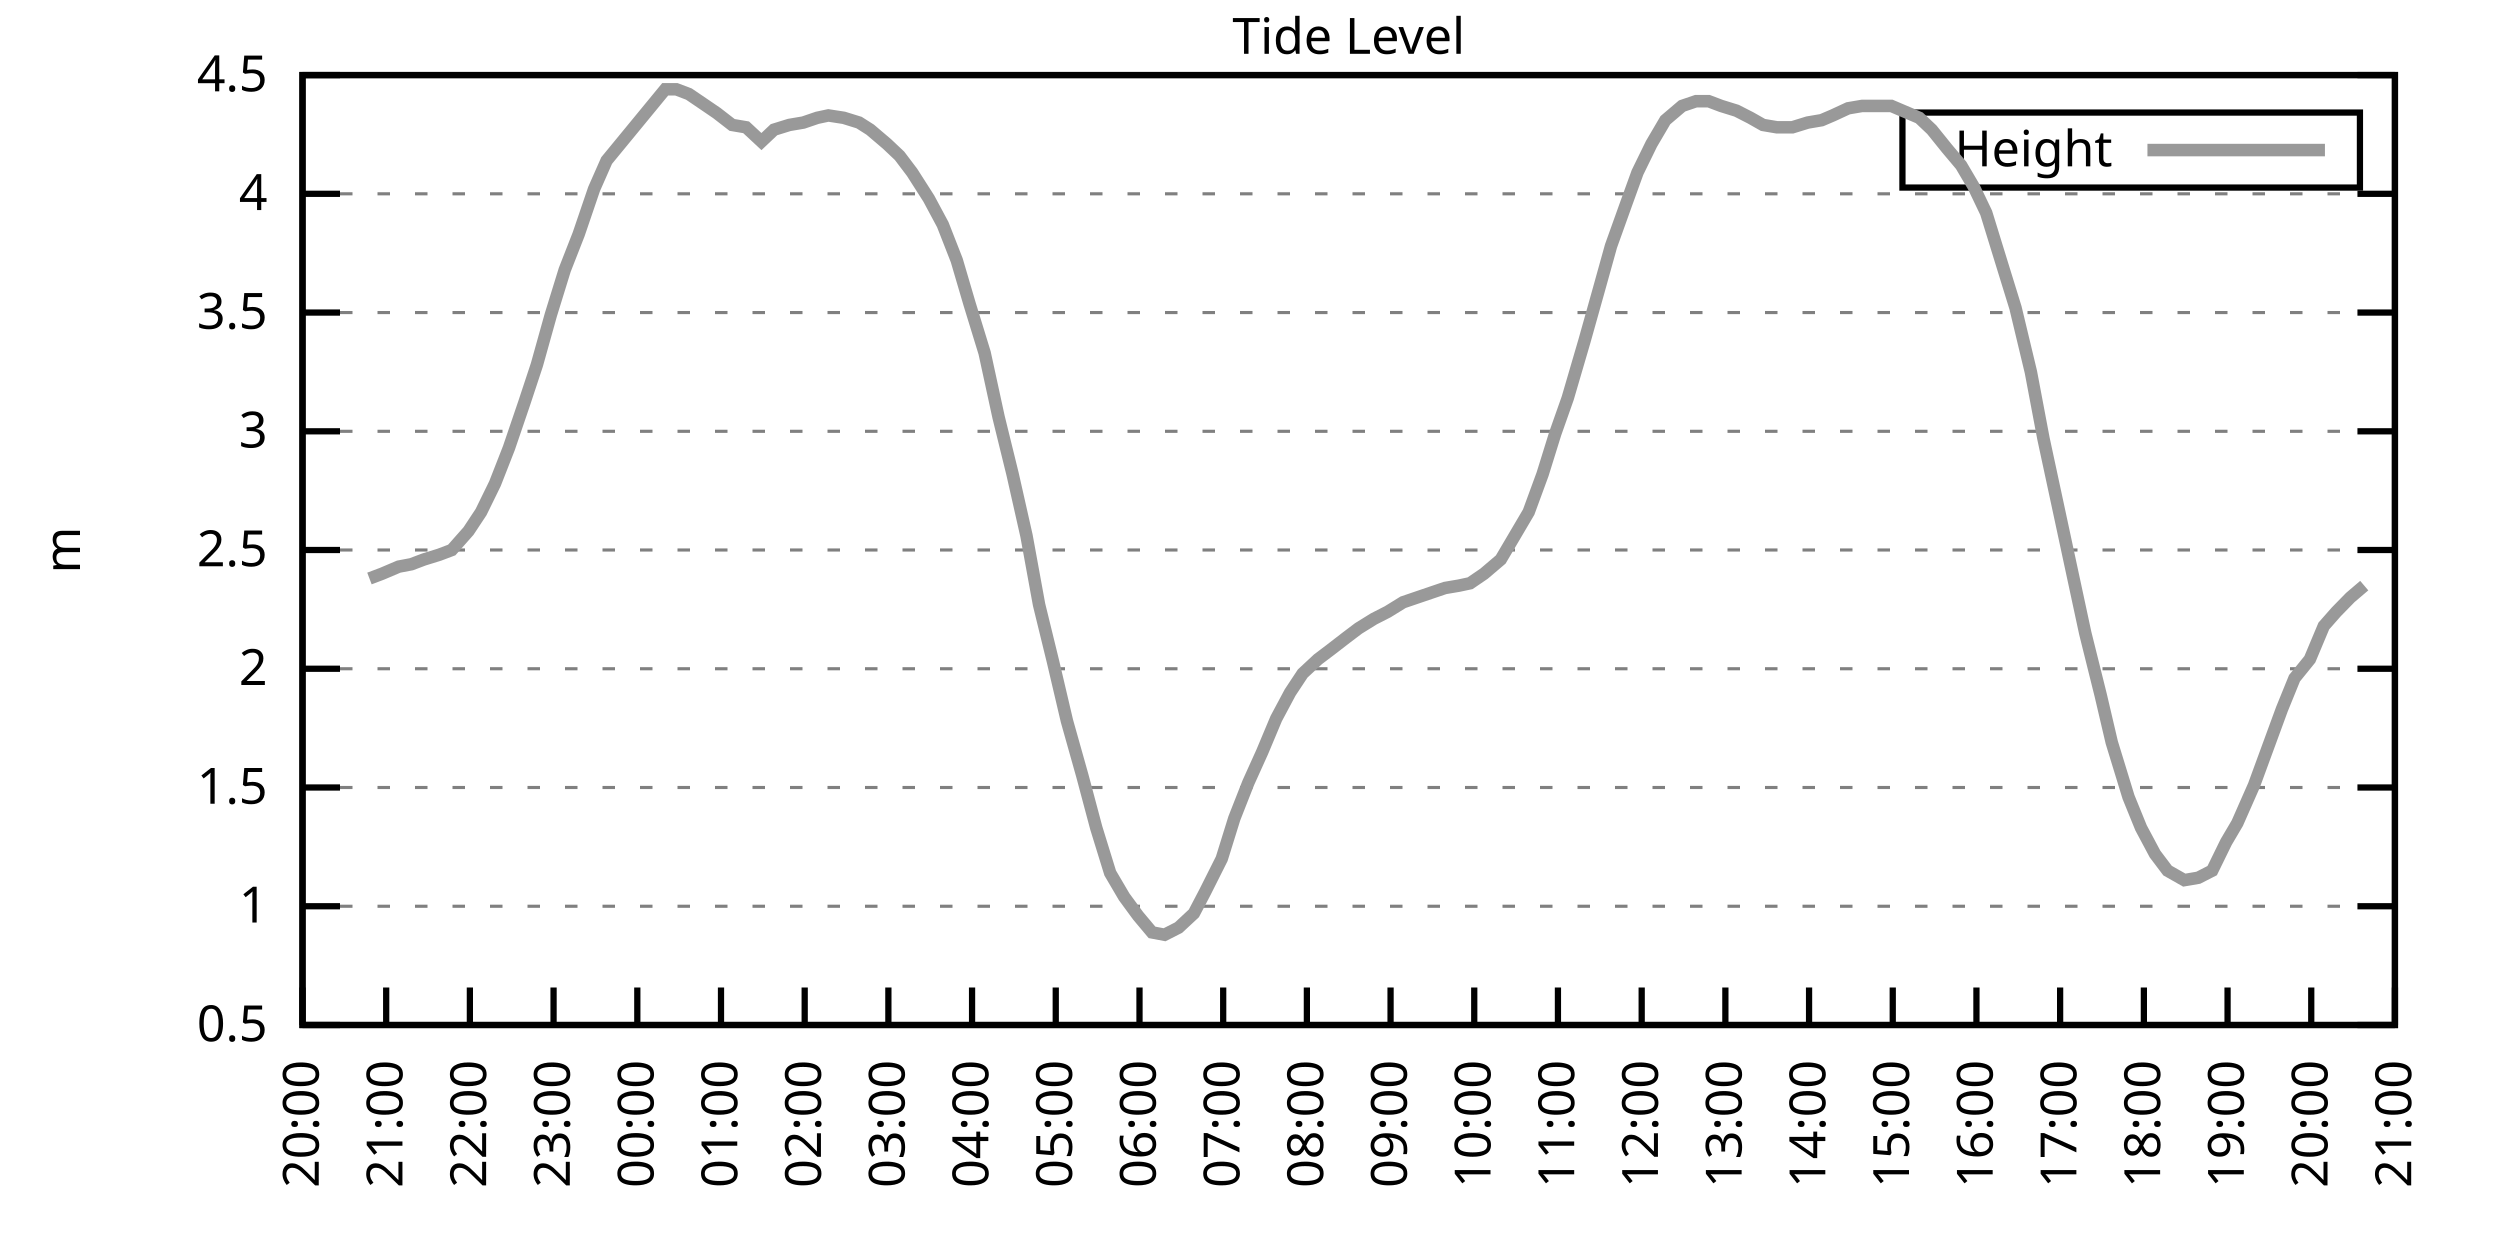
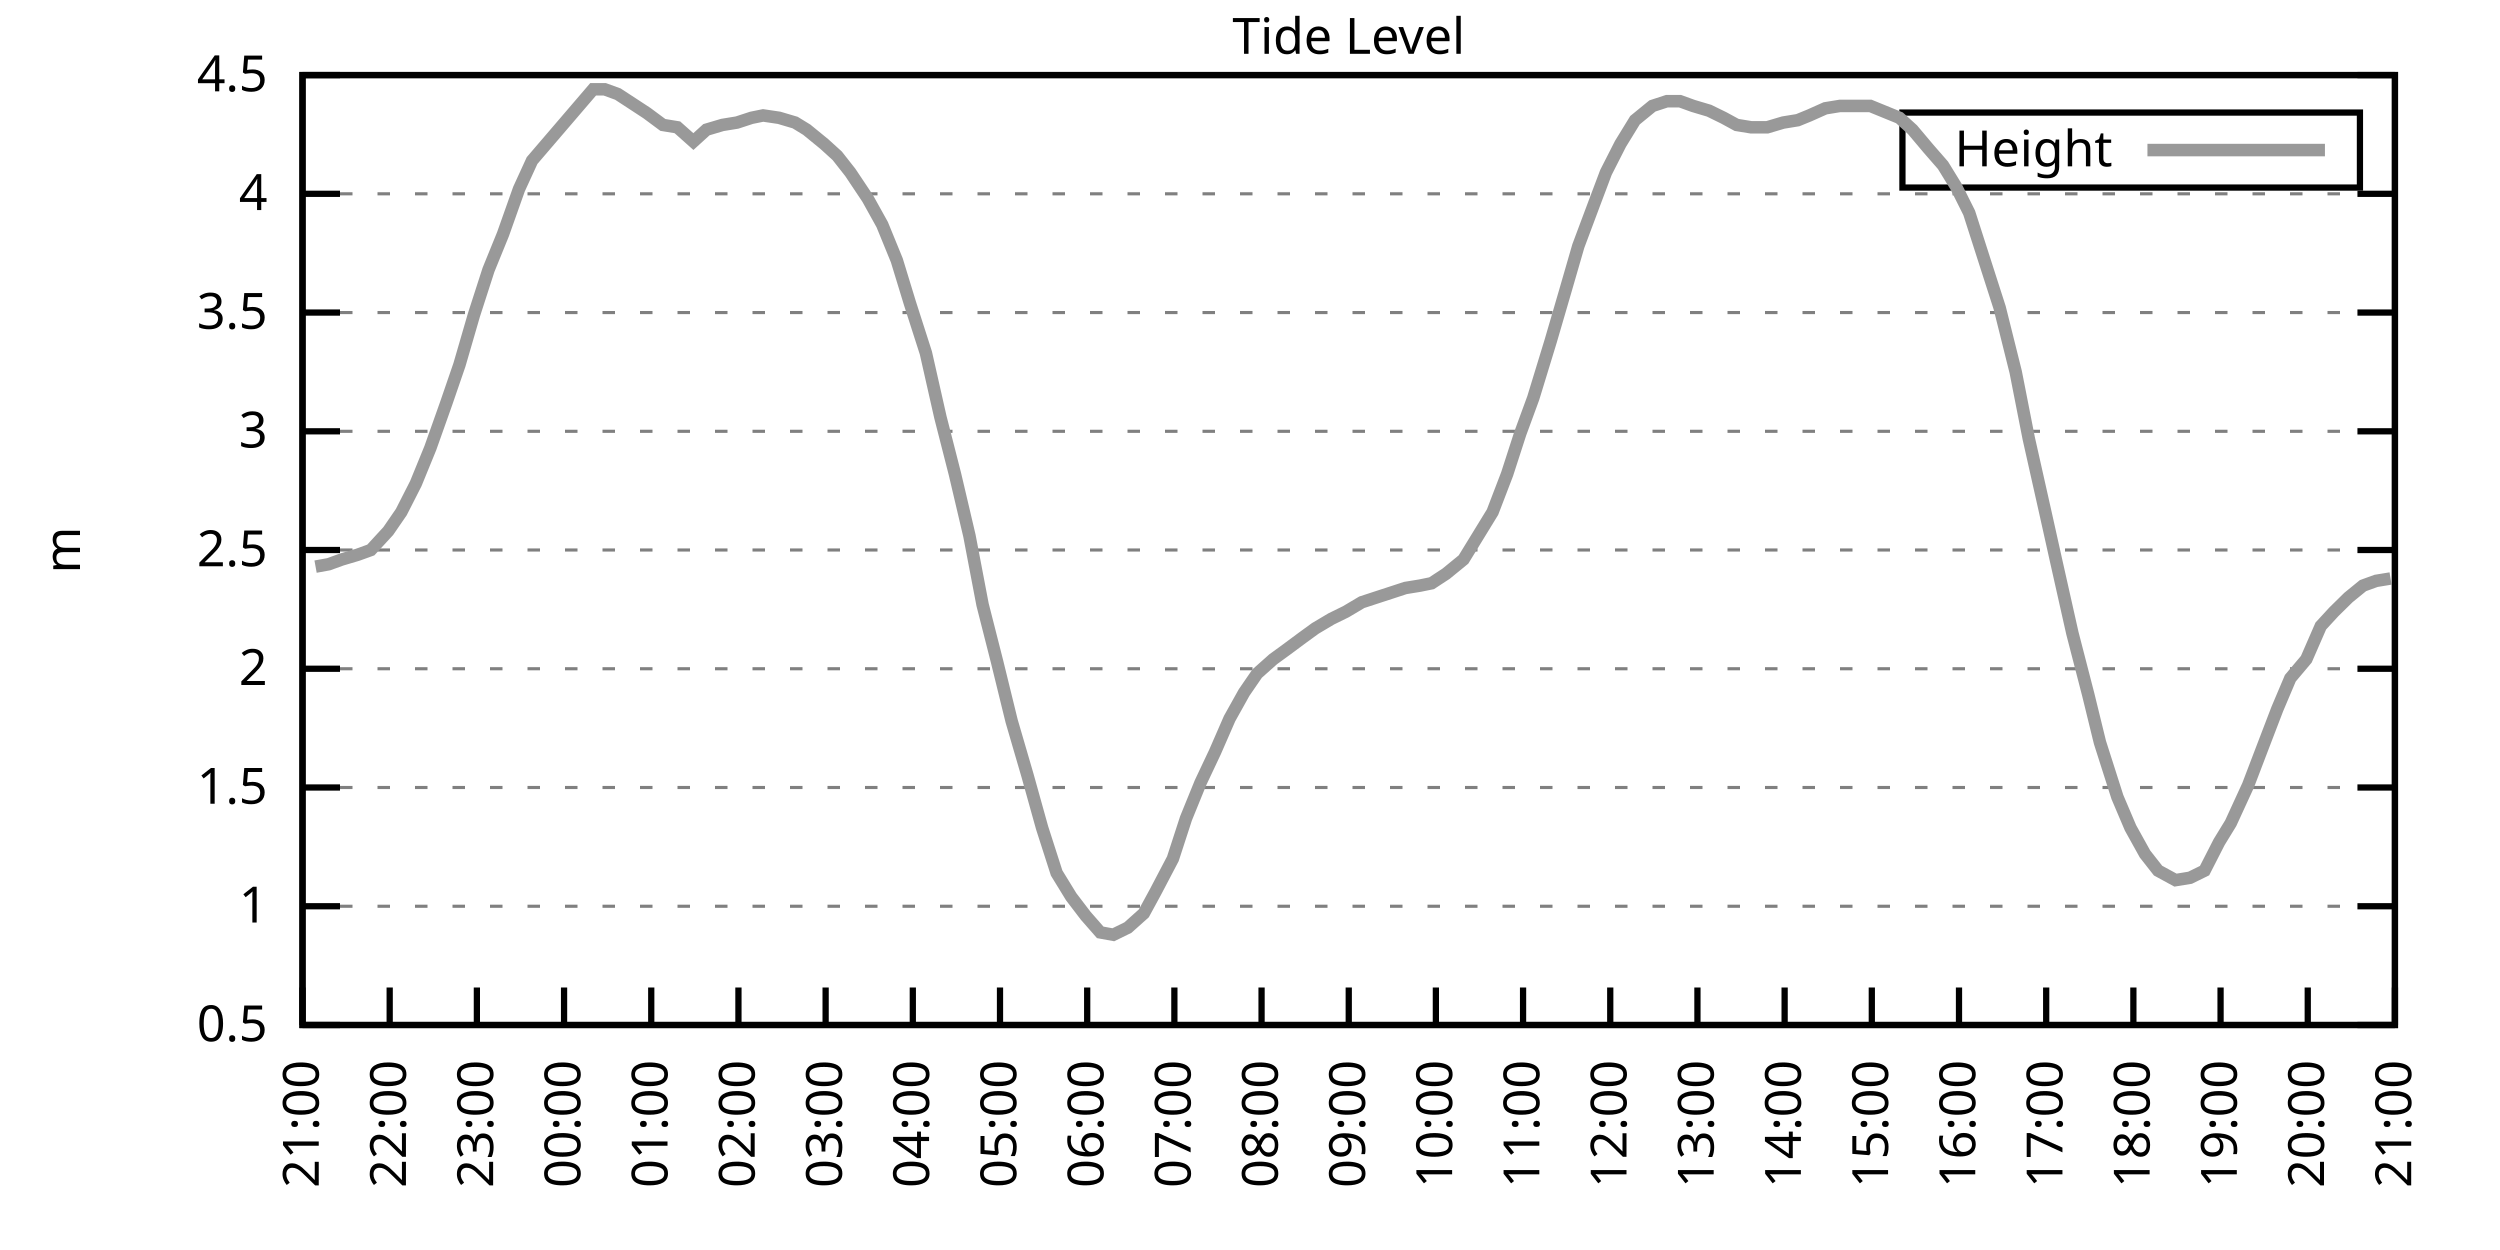
<svg xmlns="http://www.w3.org/2000/svg" xmlns:xlink="http://www.w3.org/1999/xlink" width="400" height="200" viewBox="0 0 400 200">
  <g id="gnuplot_canvas">
    <rect x="0" y="0" width="400" height="200" fill="none" />
    <defs>
      <circle id="gpDot" r="0.5" stroke-width="0.5" stroke="currentColor" />
      <path id="gpPt0" stroke-width="0.333" stroke="currentColor" d="M-1,0 h2 M0,-1 v2" />
      <path id="gpPt1" stroke-width="0.333" stroke="currentColor" d="M-1,-1 L1,1 M1,-1 L-1,1" />
      <path id="gpPt2" stroke-width="0.333" stroke="currentColor" d="M-1,0 L1,0 M0,-1 L0,1 M-1,-1 L1,1 M-1,1 L1,-1" />
      <rect id="gpPt3" stroke-width="0.333" stroke="currentColor" x="-1" y="-1" width="2" height="2" />
      <rect id="gpPt4" stroke-width="0.333" stroke="currentColor" fill="currentColor" x="-1" y="-1" width="2" height="2" />
      <circle id="gpPt5" stroke-width="0.333" stroke="currentColor" cx="0" cy="0" r="1" />
      <use xlink:href="#gpPt5" id="gpPt6" fill="currentColor" stroke="none" />
      <path id="gpPt7" stroke-width="0.333" stroke="currentColor" d="M0,-1.33 L-1.33,0.67 L1.33,0.67 z" />
      <use xlink:href="#gpPt7" id="gpPt8" fill="currentColor" stroke="none" />
      <use xlink:href="#gpPt7" id="gpPt9" stroke="currentColor" transform="rotate(180)" />
      <use xlink:href="#gpPt9" id="gpPt10" fill="currentColor" stroke="none" />
      <use xlink:href="#gpPt3" id="gpPt11" stroke="currentColor" transform="rotate(45)" />
      <use xlink:href="#gpPt11" id="gpPt12" fill="currentColor" stroke="none" />
      <path id="gpPt13" stroke-width="0.333" stroke="currentColor" d="M0,1.330 L1.265,0.411 L0.782,-1.067 L-0.782,-1.076 L-1.265,0.411 z" />
      <use xlink:href="#gpPt13" id="gpPt14" fill="currentColor" stroke="none" />
      <filter id="textbox" filterUnits="objectBoundingBox" x="0" y="0" height="1" width="1">
        <feFlood flood-color="white" flood-opacity="1" result="bgnd" />
        <feComposite in="SourceGraphic" in2="bgnd" operator="atop" />
      </filter>
      <filter id="greybox" filterUnits="objectBoundingBox" x="0" y="0" height="1" width="1">
        <feFlood flood-color="lightgrey" flood-opacity="1" result="grey" />
        <feComposite in="SourceGraphic" in2="grey" operator="atop" />
      </filter>
    </defs>
    <g fill="none" color="white" stroke="currentColor" stroke-width="1.00" stroke-linecap="butt" stroke-linejoin="miter">
</g>
    <g fill="none" color="black" stroke="currentColor" stroke-width="1.00" stroke-linecap="butt" stroke-linejoin="miter">
      <g stroke="none" shape-rendering="crispEdges">
        <polygon fill="rgb(255, 255, 255)" points="48.40,164.00 383.18,164.00 383.18,12.02 48.40,12.02 " />
      </g>
    </g>
    <g fill="none" color="black" stroke="currentColor" stroke-width="1.00" stroke-linecap="butt" stroke-linejoin="miter">
</g>
    <g fill="none" color="black" stroke="black" stroke-width="0.50" stroke-linecap="butt" stroke-linejoin="miter">
</g>
    <g fill="none" color="gray" stroke="currentColor" stroke-width="0.50" stroke-linecap="butt" stroke-linejoin="miter">
      <path stroke="gray" stroke-dasharray="2,4" class="gridline" d="M48.40,164.00 L383.19,164.00  " />
    </g>
    <g fill="none" color="gray" stroke="gray" stroke-width="1.00" stroke-linecap="butt" stroke-linejoin="miter">
</g>
    <g fill="none" color="black" stroke="currentColor" stroke-width="1.00" stroke-linecap="butt" stroke-linejoin="miter">
      <path stroke="black" d="M48.40,164.00 L54.40,164.00 M383.19,164.00 L377.19,164.00  " />
      <g transform="translate(42.80,166.60)" stroke="none" fill="black" font-family="Sans" font-size="8.00" text-anchor="end">
        <text>
          <tspan font-family="Sans"> 0.5</tspan>
        </text>
      </g>
    </g>
    <g fill="none" color="black" stroke="currentColor" stroke-width="1.00" stroke-linecap="butt" stroke-linejoin="miter">
</g>
    <g fill="none" color="black" stroke="black" stroke-width="0.50" stroke-linecap="butt" stroke-linejoin="miter">
</g>
    <g fill="none" color="gray" stroke="currentColor" stroke-width="0.50" stroke-linecap="butt" stroke-linejoin="miter">
      <path stroke="gray" stroke-dasharray="2,4" class="gridline" d="M48.40,145.00 L383.19,145.00  " />
    </g>
    <g fill="none" color="gray" stroke="gray" stroke-width="1.00" stroke-linecap="butt" stroke-linejoin="miter">
</g>
    <g fill="none" color="black" stroke="currentColor" stroke-width="1.00" stroke-linecap="butt" stroke-linejoin="miter">
      <path stroke="black" d="M48.40,145.00 L54.40,145.00 M383.19,145.00 L377.19,145.00  " />
      <g transform="translate(42.80,147.60)" stroke="none" fill="black" font-family="Sans" font-size="8.00" text-anchor="end">
        <text>
          <tspan font-family="Sans"> 1</tspan>
        </text>
      </g>
    </g>
    <g fill="none" color="black" stroke="currentColor" stroke-width="1.00" stroke-linecap="butt" stroke-linejoin="miter">
</g>
    <g fill="none" color="black" stroke="black" stroke-width="0.50" stroke-linecap="butt" stroke-linejoin="miter">
</g>
    <g fill="none" color="gray" stroke="currentColor" stroke-width="0.50" stroke-linecap="butt" stroke-linejoin="miter">
      <path stroke="gray" stroke-dasharray="2,4" class="gridline" d="M48.40,126.00 L383.19,126.00  " />
    </g>
    <g fill="none" color="gray" stroke="gray" stroke-width="1.00" stroke-linecap="butt" stroke-linejoin="miter">
</g>
    <g fill="none" color="black" stroke="currentColor" stroke-width="1.00" stroke-linecap="butt" stroke-linejoin="miter">
      <path stroke="black" d="M48.40,126.00 L54.40,126.00 M383.19,126.00 L377.19,126.00  " />
      <g transform="translate(42.80,128.60)" stroke="none" fill="black" font-family="Sans" font-size="8.00" text-anchor="end">
        <text>
          <tspan font-family="Sans"> 1.5</tspan>
        </text>
      </g>
    </g>
    <g fill="none" color="black" stroke="currentColor" stroke-width="1.00" stroke-linecap="butt" stroke-linejoin="miter">
</g>
    <g fill="none" color="black" stroke="black" stroke-width="0.50" stroke-linecap="butt" stroke-linejoin="miter">
</g>
    <g fill="none" color="gray" stroke="currentColor" stroke-width="0.50" stroke-linecap="butt" stroke-linejoin="miter">
      <path stroke="gray" stroke-dasharray="2,4" class="gridline" d="M48.40,107.00 L383.19,107.00  " />
    </g>
    <g fill="none" color="gray" stroke="gray" stroke-width="1.00" stroke-linecap="butt" stroke-linejoin="miter">
</g>
    <g fill="none" color="black" stroke="currentColor" stroke-width="1.00" stroke-linecap="butt" stroke-linejoin="miter">
      <path stroke="black" d="M48.40,107.00 L54.40,107.00 M383.19,107.00 L377.19,107.00  " />
      <g transform="translate(42.80,109.60)" stroke="none" fill="black" font-family="Sans" font-size="8.00" text-anchor="end">
        <text>
          <tspan font-family="Sans"> 2</tspan>
        </text>
      </g>
    </g>
    <g fill="none" color="black" stroke="currentColor" stroke-width="1.00" stroke-linecap="butt" stroke-linejoin="miter">
</g>
    <g fill="none" color="black" stroke="black" stroke-width="0.50" stroke-linecap="butt" stroke-linejoin="miter">
</g>
    <g fill="none" color="gray" stroke="currentColor" stroke-width="0.50" stroke-linecap="butt" stroke-linejoin="miter">
      <path stroke="gray" stroke-dasharray="2,4" class="gridline" d="M48.40,88.00 L383.19,88.00  " />
    </g>
    <g fill="none" color="gray" stroke="gray" stroke-width="1.00" stroke-linecap="butt" stroke-linejoin="miter">
</g>
    <g fill="none" color="black" stroke="currentColor" stroke-width="1.00" stroke-linecap="butt" stroke-linejoin="miter">
      <path stroke="black" d="M48.40,88.00 L54.40,88.00 M383.19,88.00 L377.19,88.00  " />
      <g transform="translate(42.80,90.60)" stroke="none" fill="black" font-family="Sans" font-size="8.00" text-anchor="end">
        <text>
          <tspan font-family="Sans"> 2.5</tspan>
        </text>
      </g>
    </g>
    <g fill="none" color="black" stroke="currentColor" stroke-width="1.00" stroke-linecap="butt" stroke-linejoin="miter">
</g>
    <g fill="none" color="black" stroke="black" stroke-width="0.50" stroke-linecap="butt" stroke-linejoin="miter">
</g>
    <g fill="none" color="gray" stroke="currentColor" stroke-width="0.50" stroke-linecap="butt" stroke-linejoin="miter">
      <path stroke="gray" stroke-dasharray="2,4" class="gridline" d="M48.40,69.01 L383.19,69.01  " />
    </g>
    <g fill="none" color="gray" stroke="gray" stroke-width="1.00" stroke-linecap="butt" stroke-linejoin="miter">
</g>
    <g fill="none" color="black" stroke="currentColor" stroke-width="1.00" stroke-linecap="butt" stroke-linejoin="miter">
      <path stroke="black" d="M48.40,69.01 L54.40,69.01 M383.19,69.01 L377.19,69.01  " />
      <g transform="translate(42.80,71.61)" stroke="none" fill="black" font-family="Sans" font-size="8.00" text-anchor="end">
        <text>
          <tspan font-family="Sans"> 3</tspan>
        </text>
      </g>
    </g>
    <g fill="none" color="black" stroke="currentColor" stroke-width="1.00" stroke-linecap="butt" stroke-linejoin="miter">
</g>
    <g fill="none" color="black" stroke="black" stroke-width="0.50" stroke-linecap="butt" stroke-linejoin="miter">
</g>
    <g fill="none" color="gray" stroke="currentColor" stroke-width="0.50" stroke-linecap="butt" stroke-linejoin="miter">
      <path stroke="gray" stroke-dasharray="2,4" class="gridline" d="M48.40,50.01 L383.19,50.01  " />
    </g>
    <g fill="none" color="gray" stroke="gray" stroke-width="1.00" stroke-linecap="butt" stroke-linejoin="miter">
</g>
    <g fill="none" color="black" stroke="currentColor" stroke-width="1.00" stroke-linecap="butt" stroke-linejoin="miter">
      <path stroke="black" d="M48.40,50.01 L54.40,50.01 M383.19,50.01 L377.19,50.01  " />
      <g transform="translate(42.80,52.61)" stroke="none" fill="black" font-family="Sans" font-size="8.00" text-anchor="end">
        <text>
          <tspan font-family="Sans"> 3.5</tspan>
        </text>
      </g>
    </g>
    <g fill="none" color="black" stroke="currentColor" stroke-width="1.00" stroke-linecap="butt" stroke-linejoin="miter">
</g>
    <g fill="none" color="black" stroke="black" stroke-width="0.50" stroke-linecap="butt" stroke-linejoin="miter">
</g>
    <g fill="none" color="gray" stroke="currentColor" stroke-width="0.50" stroke-linecap="butt" stroke-linejoin="miter">
      <path stroke="gray" stroke-dasharray="2,4" class="gridline" d="M48.40,31.01 L383.19,31.01  " />
    </g>
    <g fill="none" color="gray" stroke="gray" stroke-width="1.00" stroke-linecap="butt" stroke-linejoin="miter">
</g>
    <g fill="none" color="black" stroke="currentColor" stroke-width="1.00" stroke-linecap="butt" stroke-linejoin="miter">
      <path stroke="black" d="M48.40,31.01 L54.40,31.01 M383.19,31.01 L377.19,31.01  " />
      <g transform="translate(42.80,33.61)" stroke="none" fill="black" font-family="Sans" font-size="8.00" text-anchor="end">
        <text>
          <tspan font-family="Sans"> 4</tspan>
        </text>
      </g>
    </g>
    <g fill="none" color="black" stroke="currentColor" stroke-width="1.00" stroke-linecap="butt" stroke-linejoin="miter">
</g>
    <g fill="none" color="black" stroke="black" stroke-width="0.50" stroke-linecap="butt" stroke-linejoin="miter">
</g>
    <g fill="none" color="gray" stroke="currentColor" stroke-width="0.50" stroke-linecap="butt" stroke-linejoin="miter">
      <path stroke="gray" stroke-dasharray="2,4" class="gridline" d="M48.40,12.01 L383.19,12.01  " />
    </g>
    <g fill="none" color="gray" stroke="gray" stroke-width="1.00" stroke-linecap="butt" stroke-linejoin="miter">
</g>
    <g fill="none" color="black" stroke="currentColor" stroke-width="1.00" stroke-linecap="butt" stroke-linejoin="miter">
      <path stroke="black" d="M48.40,12.01 L54.40,12.01 M383.19,12.01 L377.19,12.01  " />
      <g transform="translate(42.80,14.61)" stroke="none" fill="black" font-family="Sans" font-size="8.00" text-anchor="end">
        <text>
          <tspan font-family="Sans"> 4.5</tspan>
        </text>
      </g>
    </g>
    <g fill="none" color="black" stroke="currentColor" stroke-width="1.00" stroke-linecap="butt" stroke-linejoin="miter">
      <path stroke="black" d="M48.40,164.00 L48.40,158.00  " />
      <g transform="translate(51.00,169.60) rotate(270.00)" stroke="none" fill="black" font-family="Sans" font-size="8.00" text-anchor="end">
        <text>
-           <tspan font-family="Sans">20:00</tspan>
-         </text>
-       </g>
-     </g>
-     <g fill="none" color="black" stroke="currentColor" stroke-width="1.00" stroke-linecap="butt" stroke-linejoin="miter">
-       <path stroke="black" d="M61.79,164.00 L61.79,158.00  " />
-       <g transform="translate(64.39,169.60) rotate(270.00)" stroke="none" fill="black" font-family="Sans" font-size="8.00" text-anchor="end">
-         <text>
          <tspan font-family="Sans">21:00</tspan>
        </text>
      </g>
    </g>
    <g fill="none" color="black" stroke="currentColor" stroke-width="1.00" stroke-linecap="butt" stroke-linejoin="miter">
-       <path stroke="black" d="M75.18,164.00 L75.18,158.00  " />
-       <g transform="translate(77.78,169.60) rotate(270.00)" stroke="none" fill="black" font-family="Sans" font-size="8.00" text-anchor="end">
+       <path stroke="black" d="M62.35,164.00 L62.35,158.00  " />
+       <g transform="translate(64.95,169.60) rotate(270.00)" stroke="none" fill="black" font-family="Sans" font-size="8.00" text-anchor="end">
        <text>
          <tspan font-family="Sans">22:00</tspan>
        </text>
      </g>
    </g>
    <g fill="none" color="black" stroke="currentColor" stroke-width="1.00" stroke-linecap="butt" stroke-linejoin="miter">
-       <path stroke="black" d="M88.57,164.00 L88.57,158.00  " />
-       <g transform="translate(91.17,169.60) rotate(270.00)" stroke="none" fill="black" font-family="Sans" font-size="8.00" text-anchor="end">
+       <path stroke="black" d="M76.30,164.00 L76.30,158.00  " />
+       <g transform="translate(78.90,169.60) rotate(270.00)" stroke="none" fill="black" font-family="Sans" font-size="8.00" text-anchor="end">
        <text>
          <tspan font-family="Sans">23:00</tspan>
        </text>
      </g>
    </g>
    <g fill="none" color="black" stroke="currentColor" stroke-width="1.00" stroke-linecap="butt" stroke-linejoin="miter">
-       <path stroke="black" d="M101.97,164.00 L101.97,158.00  " />
-       <g transform="translate(104.57,169.60) rotate(270.00)" stroke="none" fill="black" font-family="Sans" font-size="8.00" text-anchor="end">
+       <path stroke="black" d="M90.25,164.00 L90.25,158.00  " />
+       <g transform="translate(92.85,169.60) rotate(270.00)" stroke="none" fill="black" font-family="Sans" font-size="8.00" text-anchor="end">
        <text>
          <tspan font-family="Sans">00:00</tspan>
        </text>
      </g>
    </g>
    <g fill="none" color="black" stroke="currentColor" stroke-width="1.00" stroke-linecap="butt" stroke-linejoin="miter">
-       <path stroke="black" d="M115.36,164.00 L115.36,158.00  " />
-       <g transform="translate(117.96,169.60) rotate(270.00)" stroke="none" fill="black" font-family="Sans" font-size="8.00" text-anchor="end">
+       <path stroke="black" d="M104.20,164.00 L104.20,158.00  " />
+       <g transform="translate(106.80,169.60) rotate(270.00)" stroke="none" fill="black" font-family="Sans" font-size="8.00" text-anchor="end">
        <text>
          <tspan font-family="Sans">01:00</tspan>
        </text>
      </g>
    </g>
    <g fill="none" color="black" stroke="currentColor" stroke-width="1.00" stroke-linecap="butt" stroke-linejoin="miter">
-       <path stroke="black" d="M128.75,164.00 L128.75,158.00  " />
-       <g transform="translate(131.35,169.60) rotate(270.00)" stroke="none" fill="black" font-family="Sans" font-size="8.00" text-anchor="end">
+       <path stroke="black" d="M118.15,164.00 L118.15,158.00  " />
+       <g transform="translate(120.75,169.60) rotate(270.00)" stroke="none" fill="black" font-family="Sans" font-size="8.00" text-anchor="end">
        <text>
          <tspan font-family="Sans">02:00</tspan>
        </text>
      </g>
    </g>
    <g fill="none" color="black" stroke="currentColor" stroke-width="1.00" stroke-linecap="butt" stroke-linejoin="miter">
-       <path stroke="black" d="M142.14,164.00 L142.14,158.00  " />
-       <g transform="translate(144.74,169.60) rotate(270.00)" stroke="none" fill="black" font-family="Sans" font-size="8.00" text-anchor="end">
+       <path stroke="black" d="M132.10,164.00 L132.10,158.00  " />
+       <g transform="translate(134.70,169.60) rotate(270.00)" stroke="none" fill="black" font-family="Sans" font-size="8.00" text-anchor="end">
        <text>
          <tspan font-family="Sans">03:00</tspan>
        </text>
      </g>
    </g>
    <g fill="none" color="black" stroke="currentColor" stroke-width="1.00" stroke-linecap="butt" stroke-linejoin="miter">
-       <path stroke="black" d="M155.53,164.00 L155.53,158.00  " />
-       <g transform="translate(158.13,169.60) rotate(270.00)" stroke="none" fill="black" font-family="Sans" font-size="8.00" text-anchor="end">
+       <path stroke="black" d="M146.05,164.00 L146.05,158.00  " />
+       <g transform="translate(148.65,169.60) rotate(270.00)" stroke="none" fill="black" font-family="Sans" font-size="8.00" text-anchor="end">
        <text>
          <tspan font-family="Sans">04:00</tspan>
        </text>
      </g>
    </g>
    <g fill="none" color="black" stroke="currentColor" stroke-width="1.00" stroke-linecap="butt" stroke-linejoin="miter">
-       <path stroke="black" d="M168.92,164.00 L168.92,158.00  " />
-       <g transform="translate(171.52,169.60) rotate(270.00)" stroke="none" fill="black" font-family="Sans" font-size="8.00" text-anchor="end">
+       <path stroke="black" d="M160.00,164.00 L160.00,158.00  " />
+       <g transform="translate(162.60,169.60) rotate(270.00)" stroke="none" fill="black" font-family="Sans" font-size="8.00" text-anchor="end">
        <text>
          <tspan font-family="Sans">05:00</tspan>
        </text>
      </g>
    </g>
    <g fill="none" color="black" stroke="currentColor" stroke-width="1.00" stroke-linecap="butt" stroke-linejoin="miter">
-       <path stroke="black" d="M182.32,164.00 L182.32,158.00  " />
-       <g transform="translate(184.92,169.60) rotate(270.00)" stroke="none" fill="black" font-family="Sans" font-size="8.00" text-anchor="end">
+       <path stroke="black" d="M173.95,164.00 L173.95,158.00  " />
+       <g transform="translate(176.55,169.60) rotate(270.00)" stroke="none" fill="black" font-family="Sans" font-size="8.00" text-anchor="end">
        <text>
          <tspan font-family="Sans">06:00</tspan>
        </text>
      </g>
    </g>
    <g fill="none" color="black" stroke="currentColor" stroke-width="1.00" stroke-linecap="butt" stroke-linejoin="miter">
-       <path stroke="black" d="M195.71,164.00 L195.71,158.00  " />
-       <g transform="translate(198.31,169.60) rotate(270.00)" stroke="none" fill="black" font-family="Sans" font-size="8.00" text-anchor="end">
+       <path stroke="black" d="M187.90,164.00 L187.90,158.00  " />
+       <g transform="translate(190.50,169.60) rotate(270.00)" stroke="none" fill="black" font-family="Sans" font-size="8.00" text-anchor="end">
        <text>
          <tspan font-family="Sans">07:00</tspan>
        </text>
      </g>
    </g>
    <g fill="none" color="black" stroke="currentColor" stroke-width="1.00" stroke-linecap="butt" stroke-linejoin="miter">
-       <path stroke="black" d="M209.10,164.00 L209.10,158.00  " />
-       <g transform="translate(211.70,169.60) rotate(270.00)" stroke="none" fill="black" font-family="Sans" font-size="8.00" text-anchor="end">
+       <path stroke="black" d="M201.85,164.00 L201.85,158.00  " />
+       <g transform="translate(204.45,169.60) rotate(270.00)" stroke="none" fill="black" font-family="Sans" font-size="8.00" text-anchor="end">
        <text>
          <tspan font-family="Sans">08:00</tspan>
        </text>
      </g>
    </g>
    <g fill="none" color="black" stroke="currentColor" stroke-width="1.00" stroke-linecap="butt" stroke-linejoin="miter">
-       <path stroke="black" d="M222.49,164.00 L222.49,158.00  " />
-       <g transform="translate(225.09,169.60) rotate(270.00)" stroke="none" fill="black" font-family="Sans" font-size="8.00" text-anchor="end">
+       <path stroke="black" d="M215.80,164.00 L215.80,158.00  " />
+       <g transform="translate(218.40,169.60) rotate(270.00)" stroke="none" fill="black" font-family="Sans" font-size="8.00" text-anchor="end">
        <text>
          <tspan font-family="Sans">09:00</tspan>
        </text>
      </g>
    </g>
    <g fill="none" color="black" stroke="currentColor" stroke-width="1.00" stroke-linecap="butt" stroke-linejoin="miter">
-       <path stroke="black" d="M235.88,164.00 L235.88,158.00  " />
-       <g transform="translate(238.48,169.60) rotate(270.00)" stroke="none" fill="black" font-family="Sans" font-size="8.00" text-anchor="end">
+       <path stroke="black" d="M229.74,164.00 L229.74,158.00  " />
+       <g transform="translate(232.34,169.60) rotate(270.00)" stroke="none" fill="black" font-family="Sans" font-size="8.00" text-anchor="end">
        <text>
          <tspan font-family="Sans">10:00</tspan>
        </text>
      </g>
    </g>
    <g fill="none" color="black" stroke="currentColor" stroke-width="1.00" stroke-linecap="butt" stroke-linejoin="miter">
-       <path stroke="black" d="M249.27,164.00 L249.27,158.00  " />
-       <g transform="translate(251.87,169.60) rotate(270.00)" stroke="none" fill="black" font-family="Sans" font-size="8.00" text-anchor="end">
+       <path stroke="black" d="M243.69,164.00 L243.69,158.00  " />
+       <g transform="translate(246.29,169.60) rotate(270.00)" stroke="none" fill="black" font-family="Sans" font-size="8.00" text-anchor="end">
        <text>
          <tspan font-family="Sans">11:00</tspan>
        </text>
      </g>
    </g>
    <g fill="none" color="black" stroke="currentColor" stroke-width="1.00" stroke-linecap="butt" stroke-linejoin="miter">
-       <path stroke="black" d="M262.67,164.00 L262.67,158.00  " />
-       <g transform="translate(265.27,169.60) rotate(270.00)" stroke="none" fill="black" font-family="Sans" font-size="8.00" text-anchor="end">
+       <path stroke="black" d="M257.64,164.00 L257.64,158.00  " />
+       <g transform="translate(260.24,169.60) rotate(270.00)" stroke="none" fill="black" font-family="Sans" font-size="8.00" text-anchor="end">
        <text>
          <tspan font-family="Sans">12:00</tspan>
        </text>
      </g>
    </g>
    <g fill="none" color="black" stroke="currentColor" stroke-width="1.00" stroke-linecap="butt" stroke-linejoin="miter">
-       <path stroke="black" d="M276.06,164.00 L276.06,158.00  " />
-       <g transform="translate(278.66,169.60) rotate(270.00)" stroke="none" fill="black" font-family="Sans" font-size="8.00" text-anchor="end">
+       <path stroke="black" d="M271.59,164.00 L271.59,158.00  " />
+       <g transform="translate(274.19,169.60) rotate(270.00)" stroke="none" fill="black" font-family="Sans" font-size="8.00" text-anchor="end">
        <text>
          <tspan font-family="Sans">13:00</tspan>
        </text>
      </g>
    </g>
    <g fill="none" color="black" stroke="currentColor" stroke-width="1.00" stroke-linecap="butt" stroke-linejoin="miter">
-       <path stroke="black" d="M289.45,164.00 L289.45,158.00  " />
-       <g transform="translate(292.05,169.60) rotate(270.00)" stroke="none" fill="black" font-family="Sans" font-size="8.00" text-anchor="end">
+       <path stroke="black" d="M285.54,164.00 L285.54,158.00  " />
+       <g transform="translate(288.14,169.60) rotate(270.00)" stroke="none" fill="black" font-family="Sans" font-size="8.00" text-anchor="end">
        <text>
          <tspan font-family="Sans">14:00</tspan>
        </text>
      </g>
    </g>
    <g fill="none" color="black" stroke="currentColor" stroke-width="1.00" stroke-linecap="butt" stroke-linejoin="miter">
-       <path stroke="black" d="M302.84,164.00 L302.84,158.00  " />
-       <g transform="translate(305.44,169.60) rotate(270.00)" stroke="none" fill="black" font-family="Sans" font-size="8.00" text-anchor="end">
+       <path stroke="black" d="M299.49,164.00 L299.49,158.00  " />
+       <g transform="translate(302.09,169.60) rotate(270.00)" stroke="none" fill="black" font-family="Sans" font-size="8.00" text-anchor="end">
        <text>
          <tspan font-family="Sans">15:00</tspan>
        </text>
      </g>
    </g>
    <g fill="none" color="black" stroke="currentColor" stroke-width="1.00" stroke-linecap="butt" stroke-linejoin="miter">
-       <path stroke="black" d="M316.23,164.00 L316.23,158.00  " />
-       <g transform="translate(318.83,169.60) rotate(270.00)" stroke="none" fill="black" font-family="Sans" font-size="8.00" text-anchor="end">
+       <path stroke="black" d="M313.44,164.00 L313.44,158.00  " />
+       <g transform="translate(316.04,169.60) rotate(270.00)" stroke="none" fill="black" font-family="Sans" font-size="8.00" text-anchor="end">
        <text>
          <tspan font-family="Sans">16:00</tspan>
        </text>
      </g>
    </g>
    <g fill="none" color="black" stroke="currentColor" stroke-width="1.00" stroke-linecap="butt" stroke-linejoin="miter">
-       <path stroke="black" d="M329.62,164.00 L329.62,158.00  " />
-       <g transform="translate(332.22,169.60) rotate(270.00)" stroke="none" fill="black" font-family="Sans" font-size="8.00" text-anchor="end">
+       <path stroke="black" d="M327.39,164.00 L327.39,158.00  " />
+       <g transform="translate(329.99,169.60) rotate(270.00)" stroke="none" fill="black" font-family="Sans" font-size="8.00" text-anchor="end">
        <text>
          <tspan font-family="Sans">17:00</tspan>
        </text>
      </g>
    </g>
    <g fill="none" color="black" stroke="currentColor" stroke-width="1.00" stroke-linecap="butt" stroke-linejoin="miter">
-       <path stroke="black" d="M343.02,164.00 L343.02,158.00  " />
-       <g transform="translate(345.62,169.60) rotate(270.00)" stroke="none" fill="black" font-family="Sans" font-size="8.00" text-anchor="end">
+       <path stroke="black" d="M341.34,164.00 L341.34,158.00  " />
+       <g transform="translate(343.94,169.60) rotate(270.00)" stroke="none" fill="black" font-family="Sans" font-size="8.00" text-anchor="end">
        <text>
          <tspan font-family="Sans">18:00</tspan>
        </text>
      </g>
    </g>
    <g fill="none" color="black" stroke="currentColor" stroke-width="1.00" stroke-linecap="butt" stroke-linejoin="miter">
-       <path stroke="black" d="M356.41,164.00 L356.41,158.00  " />
-       <g transform="translate(359.01,169.60) rotate(270.00)" stroke="none" fill="black" font-family="Sans" font-size="8.00" text-anchor="end">
+       <path stroke="black" d="M355.29,164.00 L355.29,158.00  " />
+       <g transform="translate(357.89,169.60) rotate(270.00)" stroke="none" fill="black" font-family="Sans" font-size="8.00" text-anchor="end">
        <text>
          <tspan font-family="Sans">19:00</tspan>
        </text>
      </g>
    </g>
    <g fill="none" color="black" stroke="currentColor" stroke-width="1.00" stroke-linecap="butt" stroke-linejoin="miter">
-       <path stroke="black" d="M369.80,164.00 L369.80,158.00  " />
-       <g transform="translate(372.40,169.60) rotate(270.00)" stroke="none" fill="black" font-family="Sans" font-size="8.00" text-anchor="end">
+       <path stroke="black" d="M369.24,164.00 L369.24,158.00  " />
+       <g transform="translate(371.84,169.60) rotate(270.00)" stroke="none" fill="black" font-family="Sans" font-size="8.00" text-anchor="end">
        <text>
          <tspan font-family="Sans">20:00</tspan>
        </text>
      </g>
    </g>
    <g fill="none" color="black" stroke="currentColor" stroke-width="1.00" stroke-linecap="butt" stroke-linejoin="miter">
      <path stroke="black" d="M383.19,164.00 L383.19,158.00  " />
      <g transform="translate(385.79,169.60) rotate(270.00)" stroke="none" fill="black" font-family="Sans" font-size="8.00" text-anchor="end">
        <text>
          <tspan font-family="Sans">21:00</tspan>
        </text>
      </g>
    </g>
    <g fill="none" color="black" stroke="currentColor" stroke-width="1.00" stroke-linecap="butt" stroke-linejoin="miter">
</g>
    <g fill="none" color="black" stroke="currentColor" stroke-width="1.00" stroke-linecap="butt" stroke-linejoin="miter">
      <path stroke="black" d="M48.40,12.01 L48.40,164.00 L383.19,164.00 L383.19,12.01 L48.40,12.01 Z  " />
    </g>
    <g fill="none" color="black" stroke="currentColor" stroke-width="1.00" stroke-linecap="butt" stroke-linejoin="miter">
</g>
    <g fill="none" color="black" stroke="currentColor" stroke-width="1.00" stroke-linecap="butt" stroke-linejoin="miter">
      <path stroke="black" d="M304.39,30.01 L304.39,18.01 L377.59,18.01 L377.59,30.01 L304.39,30.01 Z  " />
    </g>
    <g id="Tide_level_plot_1">
      <g fill="none" color="white" stroke="black" stroke-width="2.00" stroke-linecap="butt" stroke-linejoin="miter">
</g>
      <g fill="none" color="black" stroke="currentColor" stroke-width="2.00" stroke-linecap="butt" stroke-linejoin="miter">
        <g transform="translate(337.99,26.61)" stroke="none" fill="black" font-family="Sans" font-size="8.00" text-anchor="end">
          <text>
            <tspan font-family="Sans">Height</tspan>
          </text>
        </g>
      </g>
      <g fill="none" color="black" stroke="currentColor" stroke-width="2.00" stroke-linecap="butt" stroke-linejoin="miter">
-         <path stroke="rgb(153, 153, 153)" d="M343.59,24.01 L371.99,24.01 M59.11,92.56 L61.12,91.80 L63.80,90.66 L65.81,90.28 L67.82,89.52 L70.27,88.76   L72.28,88.00 L74.96,84.97 L76.97,81.93 L79.20,77.37 L81.43,71.67 L83.89,64.45 L85.90,58.37 L88.13,50.39   L90.36,43.17 L92.59,37.47 L95.05,30.25 L97.06,25.69 L106.43,14.29 L108.22,14.29 L110.22,15.05 L112.46,16.57   L114.69,18.09 L117.14,19.99 L119.38,20.37 L121.83,22.65 L123.84,20.75 L126.29,19.99 L128.53,19.61 L130.76,18.85   L132.54,18.47 L135.00,18.85 L137.45,19.61 L139.24,20.75 L141.92,23.03 L143.93,24.93 L145.94,27.59 L148.61,31.77   L150.85,35.95 L153.08,41.65 L155.09,48.49 L157.54,56.47 L159.77,66.73 L162.01,75.85 L164.24,85.73 L166.25,96.74   L168.48,105.86 L170.71,115.36 L173.17,124.10 L175.40,132.46 L177.63,139.68 L179.86,143.48 L182.09,146.52 L184.32,149.18   L186.33,149.56 L188.57,148.42 L191.02,146.14 L192.81,142.72 L195.48,137.40 L197.49,130.94 L199.73,125.24 L201.96,120.30   L204.19,114.98 L206.42,110.80 L208.43,107.76 L210.88,105.48 L212.89,103.96 L215.35,102.06 L217.36,100.54 L219.81,99.02   L222.04,97.88 L224.50,96.36 L226.73,95.60 L228.96,94.84 L231.20,94.08 L233.43,93.70 L235.21,93.32 L237.44,91.80   L240.12,89.52 L242.13,86.11 L244.59,81.93 L246.82,75.85 L248.83,69.39 L250.84,63.69 L253.51,54.57 L255.75,46.59   L257.76,39.37 L260.21,32.53 L262.00,27.59 L264.23,23.03 L266.46,19.23 L269.14,16.95 L271.37,16.19 L273.38,16.19   L275.39,16.95 L277.84,17.71 L280.07,18.85 L282.08,19.99 L284.32,20.37 L286.77,20.37 L289.23,19.61 L291.46,19.23   L293.24,18.47 L295.70,17.33 L297.93,16.95 L300.39,16.95 L302.62,16.95 L304.40,17.71 L307.08,18.85 L309.09,20.75   L311.54,23.79 L313.78,26.45 L315.79,29.87 L317.79,34.05 L320.25,42.03 L322.48,49.25 L324.94,59.51 L326.95,70.15   L329.40,81.55 L331.19,89.90 L333.64,101.30 L336.10,111.18 L337.88,118.78 L340.56,127.52 L342.57,132.46 L344.80,136.64   L346.81,139.30 L349.49,140.82 L351.72,140.44 L353.95,139.30 L356.18,134.74 L357.97,131.70 L360.65,125.62 L362.88,119.54   L365.11,113.46 L367.12,108.52 L369.58,105.48 L371.81,100.16 L373.82,97.88 L376.05,95.60 L378.28,93.70  " />
+         <path stroke="rgb(153, 153, 153)" d="M343.59,24.01 L371.99,24.01 M50.49,90.66 L52.58,90.28 L54.68,89.52 L57.23,88.76 L59.33,88.00 L62.12,84.97   L64.21,81.93 L66.53,77.37 L68.86,71.67 L71.42,64.45 L73.51,58.37 L75.83,50.39 L78.16,43.17 L80.48,37.47   L83.04,30.25 L85.13,25.69 L94.90,14.29 L96.76,14.29 L98.85,15.05 L101.18,16.57 L103.50,18.09 L106.06,19.99   L108.38,20.37 L110.94,22.65 L113.03,20.75 L115.59,19.99 L117.92,19.61 L120.24,18.85 L122.10,18.47 L124.66,18.85   L127.22,19.61 L129.08,20.75 L131.87,23.03 L133.96,24.93 L136.05,27.59 L138.84,31.77 L141.16,35.95 L143.49,41.65   L145.58,48.49 L148.14,56.47 L150.46,66.73 L152.79,75.85 L155.11,85.73 L157.21,96.74 L159.53,105.86 L161.86,115.36   L164.41,124.10 L166.74,132.46 L169.06,139.68 L171.39,143.48 L173.71,146.52 L176.04,149.18 L178.13,149.56 L180.46,148.42   L183.01,146.14 L184.87,142.72 L187.66,137.40 L189.76,130.94 L192.08,125.24 L194.41,120.30 L196.73,114.98 L199.06,110.80   L201.15,107.76 L203.71,105.48 L205.80,103.96 L208.36,102.06 L210.45,100.54 L213.01,99.02 L215.33,97.88 L217.89,96.36   L220.21,95.60 L222.54,94.84 L224.86,94.08 L227.19,93.70 L229.05,93.32 L231.37,91.80 L234.16,89.52 L236.25,86.11   L238.81,81.93 L241.14,75.85 L243.23,69.39 L245.32,63.69 L248.11,54.57 L250.44,46.59 L252.53,39.37 L255.09,32.53   L256.95,27.59 L259.27,23.03 L261.60,19.23 L264.39,16.95 L266.71,16.19 L268.80,16.19 L270.90,16.95 L273.45,17.71   L275.78,18.85 L277.87,19.99 L280.20,20.37 L282.75,20.37 L285.31,19.61 L287.64,19.23 L289.50,18.47 L292.05,17.33   L294.38,16.95 L296.94,16.95 L299.26,16.95 L301.12,17.71 L303.91,18.85 L306.00,20.75 L308.56,23.79 L310.88,26.45   L312.98,29.87 L315.07,34.05 L317.63,42.03 L319.95,49.25 L322.51,59.51 L324.60,70.15 L327.16,81.55 L329.02,89.90   L331.58,101.30 L334.13,111.18 L335.99,118.78 L338.78,127.52 L340.88,132.46 L343.20,136.64 L345.29,139.30 L348.08,140.82   L350.41,140.44 L352.73,139.30 L355.06,134.74 L356.92,131.70 L359.71,125.62 L362.03,119.54 L364.36,113.46 L366.45,108.52   L369.01,105.48 L371.33,100.16 L373.43,97.88 L375.75,95.60 L378.08,93.70 L380.17,92.94 L382.49,92.56  " />
      </g>
    </g>
    <g fill="none" color="black" stroke="currentColor" stroke-width="2.00" stroke-linecap="butt" stroke-linejoin="miter">
</g>
    <g fill="none" color="black" stroke="black" stroke-width="1.00" stroke-linecap="butt" stroke-linejoin="miter">
</g>
    <g fill="none" color="black" stroke="currentColor" stroke-width="1.00" stroke-linecap="butt" stroke-linejoin="miter">
      <path stroke="black" d="M48.40,12.01 L48.40,164.00 L383.19,164.00 L383.19,12.01 L48.40,12.01 Z  " />
      <g transform="translate(12.80,88.01) rotate(270.00)" stroke="none" fill="black" font-family="Sans" font-size="8.00" text-anchor="middle">
        <text>
          <tspan font-family="Sans">m</tspan>
        </text>
      </g>
    </g>
    <g fill="none" color="black" stroke="currentColor" stroke-width="1.00" stroke-linecap="butt" stroke-linejoin="miter">
</g>
    <g fill="none" color="black" stroke="currentColor" stroke-width="1.00" stroke-linecap="butt" stroke-linejoin="miter">
      <g transform="translate(215.79,8.61)" stroke="none" fill="black" font-family="Sans" font-size="8.00" text-anchor="middle">
        <text>
          <tspan font-family="Sans">Tide Level</tspan>
        </text>
      </g>
    </g>
    <g fill="none" color="black" stroke="currentColor" stroke-width="1.00" stroke-linecap="butt" stroke-linejoin="miter">
</g>
  </g>
</svg>
